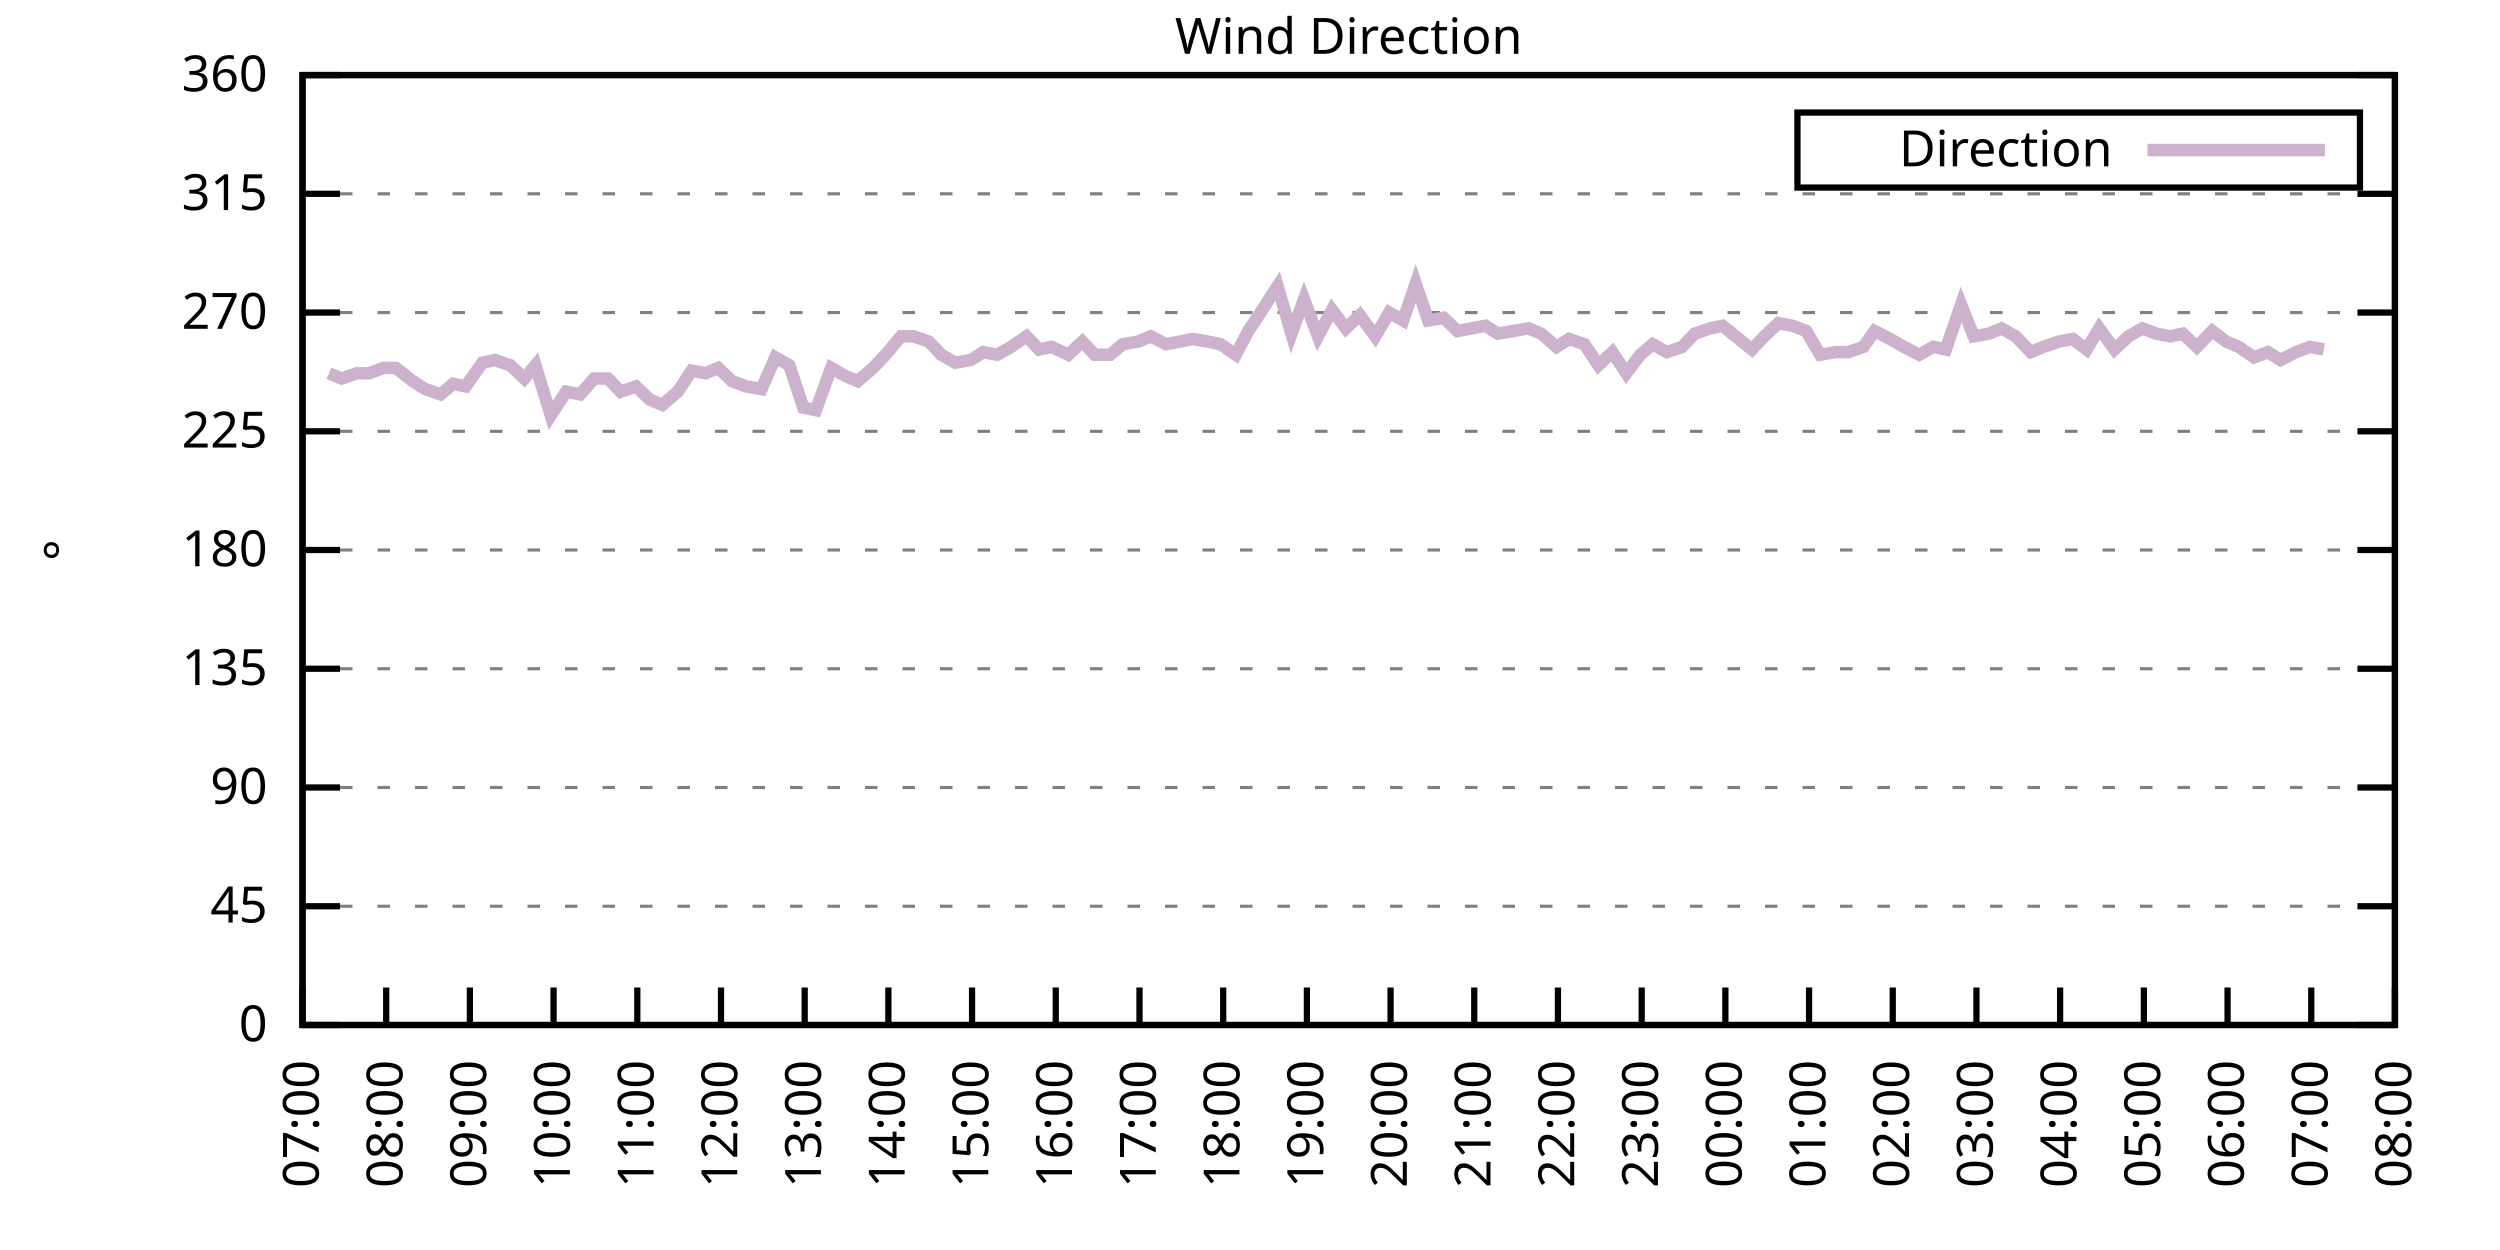
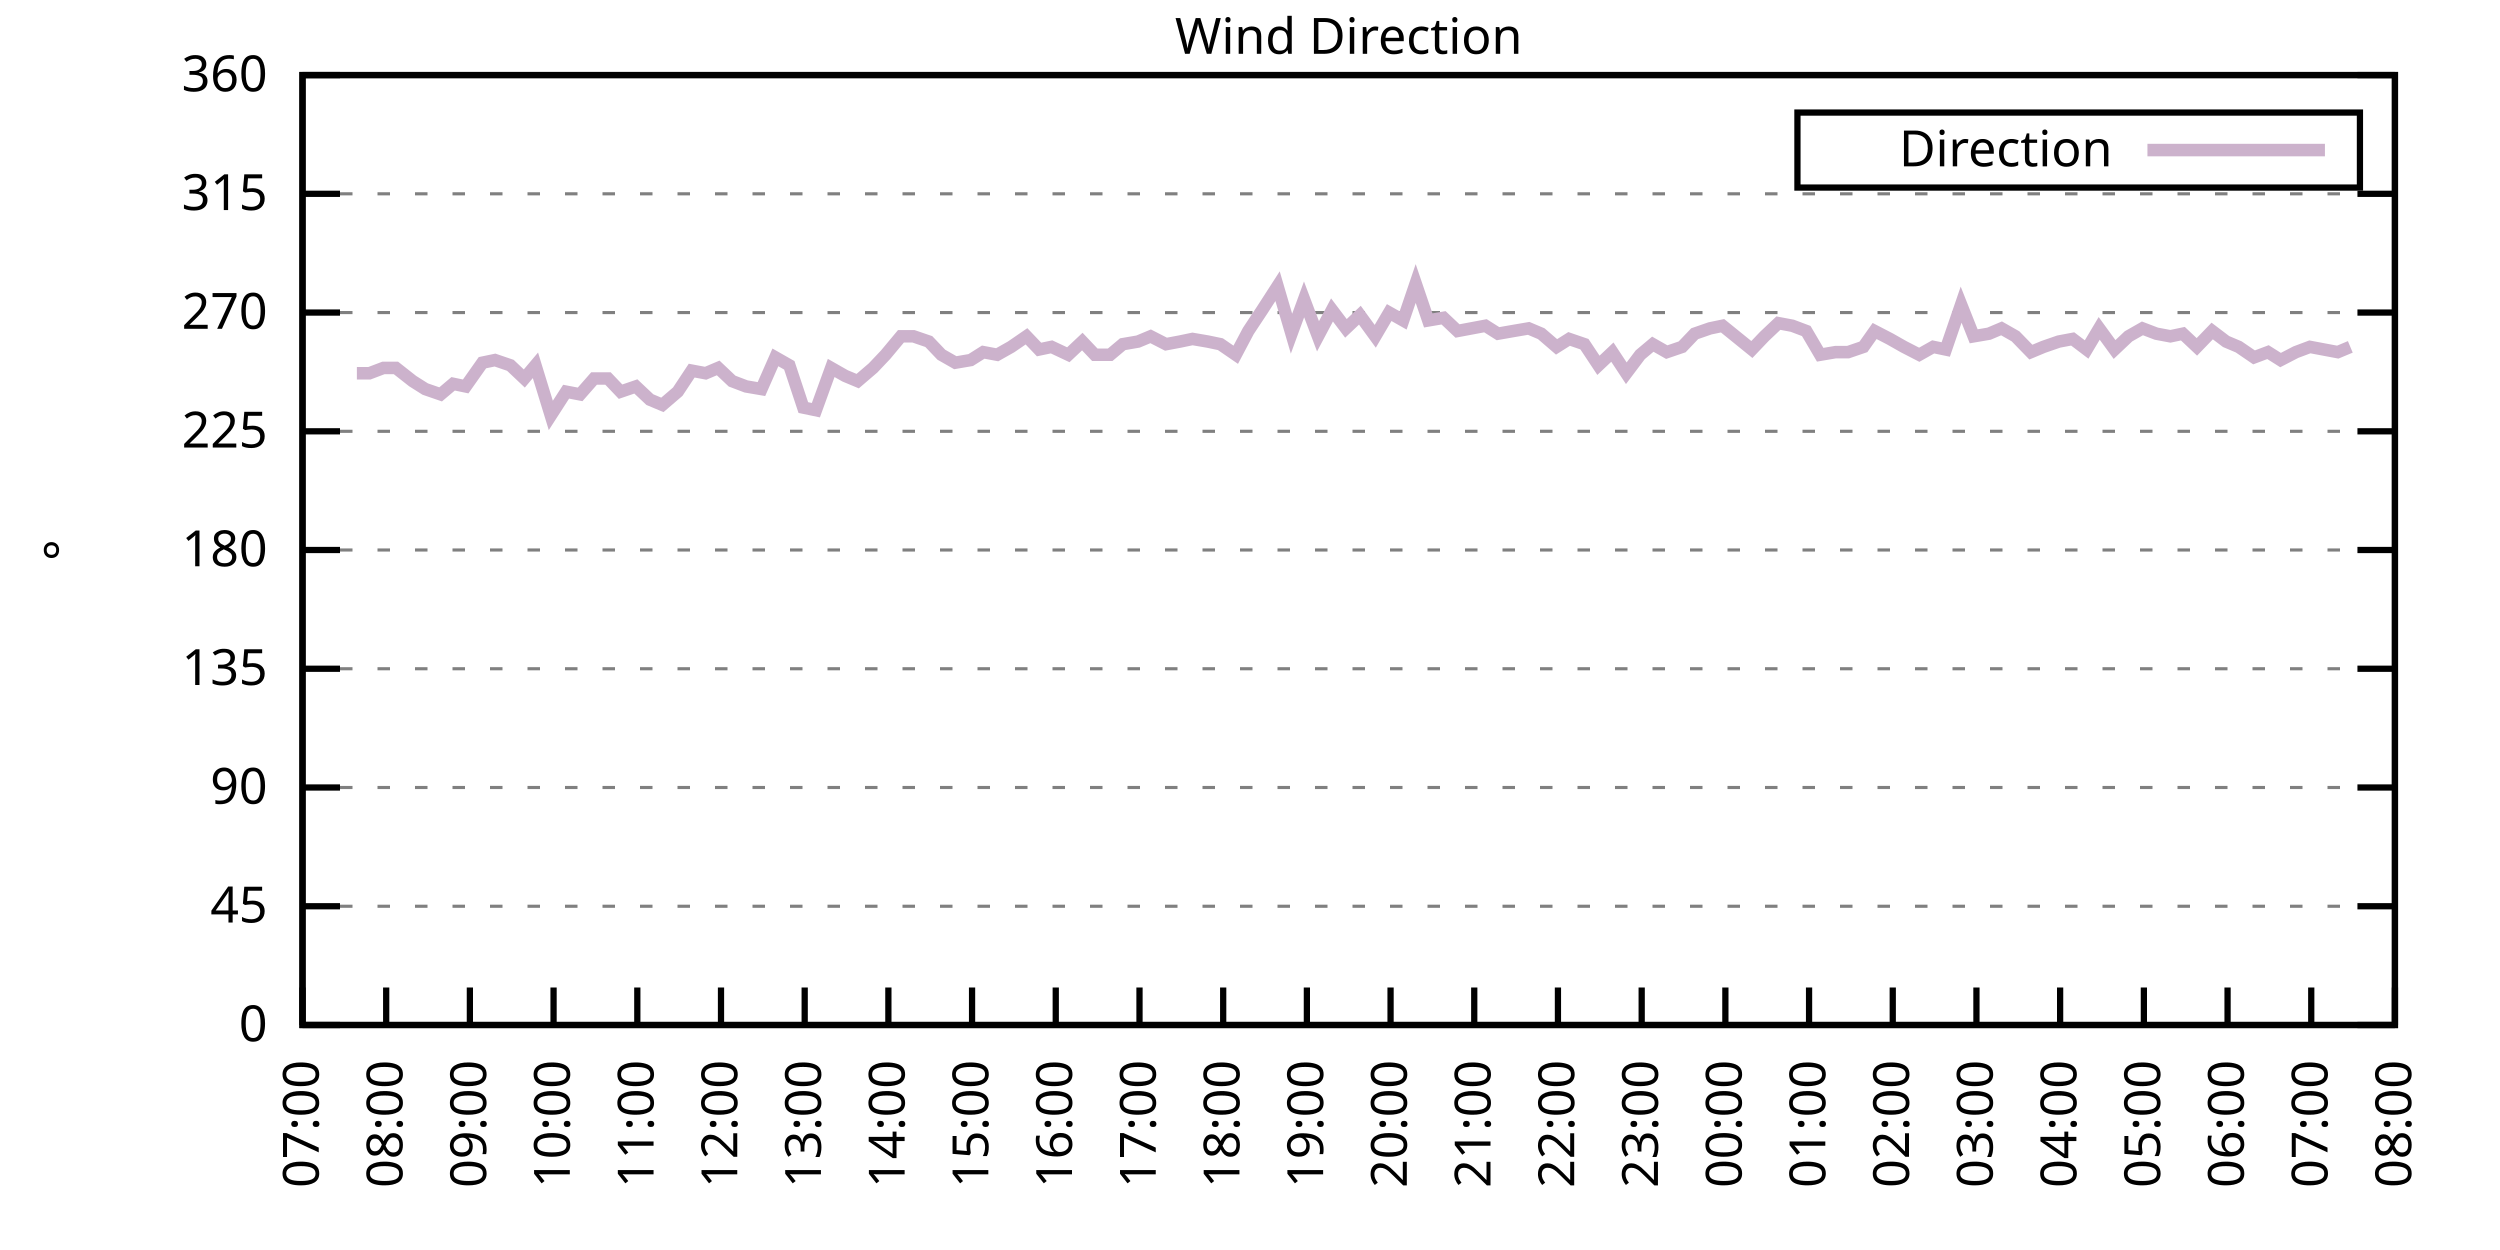
<svg xmlns="http://www.w3.org/2000/svg" xmlns:xlink="http://www.w3.org/1999/xlink" width="400" height="200" viewBox="0 0 400 200">
  <g id="gnuplot_canvas">
    <rect x="0" y="0" width="400" height="200" fill="none" />
    <defs>
      <circle id="gpDot" r="0.5" stroke-width="0.5" stroke="currentColor" />
      <path id="gpPt0" stroke-width="0.333" stroke="currentColor" d="M-1,0 h2 M0,-1 v2" />
      <path id="gpPt1" stroke-width="0.333" stroke="currentColor" d="M-1,-1 L1,1 M1,-1 L-1,1" />
      <path id="gpPt2" stroke-width="0.333" stroke="currentColor" d="M-1,0 L1,0 M0,-1 L0,1 M-1,-1 L1,1 M-1,1 L1,-1" />
      <rect id="gpPt3" stroke-width="0.333" stroke="currentColor" x="-1" y="-1" width="2" height="2" />
      <rect id="gpPt4" stroke-width="0.333" stroke="currentColor" fill="currentColor" x="-1" y="-1" width="2" height="2" />
      <circle id="gpPt5" stroke-width="0.333" stroke="currentColor" cx="0" cy="0" r="1" />
      <use xlink:href="#gpPt5" id="gpPt6" fill="currentColor" stroke="none" />
      <path id="gpPt7" stroke-width="0.333" stroke="currentColor" d="M0,-1.33 L-1.33,0.67 L1.33,0.67 z" />
      <use xlink:href="#gpPt7" id="gpPt8" fill="currentColor" stroke="none" />
      <use xlink:href="#gpPt7" id="gpPt9" stroke="currentColor" transform="rotate(180)" />
      <use xlink:href="#gpPt9" id="gpPt10" fill="currentColor" stroke="none" />
      <use xlink:href="#gpPt3" id="gpPt11" stroke="currentColor" transform="rotate(45)" />
      <use xlink:href="#gpPt11" id="gpPt12" fill="currentColor" stroke="none" />
      <path id="gpPt13" stroke-width="0.333" stroke="currentColor" d="M0,1.330 L1.265,0.411 L0.782,-1.067 L-0.782,-1.076 L-1.265,0.411 z" />
      <use xlink:href="#gpPt13" id="gpPt14" fill="currentColor" stroke="none" />
      <filter id="textbox" filterUnits="objectBoundingBox" x="0" y="0" height="1" width="1">
        <feFlood flood-color="white" flood-opacity="1" result="bgnd" />
        <feComposite in="SourceGraphic" in2="bgnd" operator="atop" />
      </filter>
      <filter id="greybox" filterUnits="objectBoundingBox" x="0" y="0" height="1" width="1">
        <feFlood flood-color="lightgrey" flood-opacity="1" result="grey" />
        <feComposite in="SourceGraphic" in2="grey" operator="atop" />
      </filter>
    </defs>
    <g fill="none" color="white" stroke="currentColor" stroke-width="1.00" stroke-linecap="butt" stroke-linejoin="miter">
</g>
    <g fill="none" color="black" stroke="currentColor" stroke-width="1.00" stroke-linecap="butt" stroke-linejoin="miter">
      <g stroke="none" shape-rendering="crispEdges">
        <polygon fill="rgb(255, 255, 255)" points="48.40,164.00 383.18,164.00 383.18,12.02 48.40,12.02 " />
      </g>
    </g>
    <g fill="none" color="black" stroke="currentColor" stroke-width="1.00" stroke-linecap="butt" stroke-linejoin="miter">
</g>
    <g fill="none" color="black" stroke="black" stroke-width="0.50" stroke-linecap="butt" stroke-linejoin="miter">
</g>
    <g fill="none" color="gray" stroke="currentColor" stroke-width="0.50" stroke-linecap="butt" stroke-linejoin="miter">
      <path stroke="gray" stroke-dasharray="2,4" class="gridline" d="M48.40,164.00 L383.19,164.00  " />
    </g>
    <g fill="none" color="gray" stroke="gray" stroke-width="1.00" stroke-linecap="butt" stroke-linejoin="miter">
</g>
    <g fill="none" color="black" stroke="currentColor" stroke-width="1.00" stroke-linecap="butt" stroke-linejoin="miter">
      <path stroke="black" d="M48.40,164.00 L54.40,164.00 M383.19,164.00 L377.19,164.00  " />
      <g transform="translate(42.80,166.60)" stroke="none" fill="black" font-family="Sans" font-size="8.00" text-anchor="end">
        <text>
          <tspan font-family="Sans"> 0</tspan>
        </text>
      </g>
    </g>
    <g fill="none" color="black" stroke="currentColor" stroke-width="1.00" stroke-linecap="butt" stroke-linejoin="miter">
</g>
    <g fill="none" color="black" stroke="black" stroke-width="0.50" stroke-linecap="butt" stroke-linejoin="miter">
</g>
    <g fill="none" color="gray" stroke="currentColor" stroke-width="0.50" stroke-linecap="butt" stroke-linejoin="miter">
      <path stroke="gray" stroke-dasharray="2,4" class="gridline" d="M48.40,145.00 L383.19,145.00  " />
    </g>
    <g fill="none" color="gray" stroke="gray" stroke-width="1.00" stroke-linecap="butt" stroke-linejoin="miter">
</g>
    <g fill="none" color="black" stroke="currentColor" stroke-width="1.00" stroke-linecap="butt" stroke-linejoin="miter">
      <path stroke="black" d="M48.40,145.00 L54.40,145.00 M383.19,145.00 L377.19,145.00  " />
      <g transform="translate(42.80,147.60)" stroke="none" fill="black" font-family="Sans" font-size="8.00" text-anchor="end">
        <text>
          <tspan font-family="Sans"> 45</tspan>
        </text>
      </g>
    </g>
    <g fill="none" color="black" stroke="currentColor" stroke-width="1.00" stroke-linecap="butt" stroke-linejoin="miter">
</g>
    <g fill="none" color="black" stroke="black" stroke-width="0.50" stroke-linecap="butt" stroke-linejoin="miter">
</g>
    <g fill="none" color="gray" stroke="currentColor" stroke-width="0.50" stroke-linecap="butt" stroke-linejoin="miter">
      <path stroke="gray" stroke-dasharray="2,4" class="gridline" d="M48.40,126.00 L383.19,126.00  " />
    </g>
    <g fill="none" color="gray" stroke="gray" stroke-width="1.00" stroke-linecap="butt" stroke-linejoin="miter">
</g>
    <g fill="none" color="black" stroke="currentColor" stroke-width="1.00" stroke-linecap="butt" stroke-linejoin="miter">
      <path stroke="black" d="M48.40,126.00 L54.40,126.00 M383.19,126.00 L377.19,126.00  " />
      <g transform="translate(42.80,128.60)" stroke="none" fill="black" font-family="Sans" font-size="8.00" text-anchor="end">
        <text>
          <tspan font-family="Sans"> 90</tspan>
        </text>
      </g>
    </g>
    <g fill="none" color="black" stroke="currentColor" stroke-width="1.00" stroke-linecap="butt" stroke-linejoin="miter">
</g>
    <g fill="none" color="black" stroke="black" stroke-width="0.50" stroke-linecap="butt" stroke-linejoin="miter">
</g>
    <g fill="none" color="gray" stroke="currentColor" stroke-width="0.50" stroke-linecap="butt" stroke-linejoin="miter">
      <path stroke="gray" stroke-dasharray="2,4" class="gridline" d="M48.40,107.00 L383.19,107.00  " />
    </g>
    <g fill="none" color="gray" stroke="gray" stroke-width="1.00" stroke-linecap="butt" stroke-linejoin="miter">
</g>
    <g fill="none" color="black" stroke="currentColor" stroke-width="1.00" stroke-linecap="butt" stroke-linejoin="miter">
      <path stroke="black" d="M48.40,107.00 L54.40,107.00 M383.19,107.00 L377.19,107.00  " />
      <g transform="translate(42.80,109.60)" stroke="none" fill="black" font-family="Sans" font-size="8.00" text-anchor="end">
        <text>
          <tspan font-family="Sans"> 135</tspan>
        </text>
      </g>
    </g>
    <g fill="none" color="black" stroke="currentColor" stroke-width="1.00" stroke-linecap="butt" stroke-linejoin="miter">
</g>
    <g fill="none" color="black" stroke="black" stroke-width="0.50" stroke-linecap="butt" stroke-linejoin="miter">
</g>
    <g fill="none" color="gray" stroke="currentColor" stroke-width="0.50" stroke-linecap="butt" stroke-linejoin="miter">
      <path stroke="gray" stroke-dasharray="2,4" class="gridline" d="M48.40,88.00 L383.19,88.00  " />
    </g>
    <g fill="none" color="gray" stroke="gray" stroke-width="1.00" stroke-linecap="butt" stroke-linejoin="miter">
</g>
    <g fill="none" color="black" stroke="currentColor" stroke-width="1.00" stroke-linecap="butt" stroke-linejoin="miter">
      <path stroke="black" d="M48.40,88.00 L54.40,88.00 M383.19,88.00 L377.19,88.00  " />
      <g transform="translate(42.80,90.60)" stroke="none" fill="black" font-family="Sans" font-size="8.00" text-anchor="end">
        <text>
          <tspan font-family="Sans"> 180</tspan>
        </text>
      </g>
    </g>
    <g fill="none" color="black" stroke="currentColor" stroke-width="1.00" stroke-linecap="butt" stroke-linejoin="miter">
</g>
    <g fill="none" color="black" stroke="black" stroke-width="0.50" stroke-linecap="butt" stroke-linejoin="miter">
</g>
    <g fill="none" color="gray" stroke="currentColor" stroke-width="0.50" stroke-linecap="butt" stroke-linejoin="miter">
      <path stroke="gray" stroke-dasharray="2,4" class="gridline" d="M48.40,69.01 L383.19,69.01  " />
    </g>
    <g fill="none" color="gray" stroke="gray" stroke-width="1.00" stroke-linecap="butt" stroke-linejoin="miter">
</g>
    <g fill="none" color="black" stroke="currentColor" stroke-width="1.00" stroke-linecap="butt" stroke-linejoin="miter">
      <path stroke="black" d="M48.40,69.01 L54.40,69.01 M383.19,69.01 L377.19,69.01  " />
      <g transform="translate(42.80,71.61)" stroke="none" fill="black" font-family="Sans" font-size="8.00" text-anchor="end">
        <text>
          <tspan font-family="Sans"> 225</tspan>
        </text>
      </g>
    </g>
    <g fill="none" color="black" stroke="currentColor" stroke-width="1.00" stroke-linecap="butt" stroke-linejoin="miter">
</g>
    <g fill="none" color="black" stroke="black" stroke-width="0.50" stroke-linecap="butt" stroke-linejoin="miter">
</g>
    <g fill="none" color="gray" stroke="currentColor" stroke-width="0.50" stroke-linecap="butt" stroke-linejoin="miter">
      <path stroke="gray" stroke-dasharray="2,4" class="gridline" d="M48.40,50.01 L383.19,50.01  " />
    </g>
    <g fill="none" color="gray" stroke="gray" stroke-width="1.00" stroke-linecap="butt" stroke-linejoin="miter">
</g>
    <g fill="none" color="black" stroke="currentColor" stroke-width="1.00" stroke-linecap="butt" stroke-linejoin="miter">
      <path stroke="black" d="M48.40,50.01 L54.40,50.01 M383.19,50.01 L377.19,50.01  " />
      <g transform="translate(42.80,52.61)" stroke="none" fill="black" font-family="Sans" font-size="8.00" text-anchor="end">
        <text>
          <tspan font-family="Sans"> 270</tspan>
        </text>
      </g>
    </g>
    <g fill="none" color="black" stroke="currentColor" stroke-width="1.00" stroke-linecap="butt" stroke-linejoin="miter">
</g>
    <g fill="none" color="black" stroke="black" stroke-width="0.50" stroke-linecap="butt" stroke-linejoin="miter">
</g>
    <g fill="none" color="gray" stroke="currentColor" stroke-width="0.50" stroke-linecap="butt" stroke-linejoin="miter">
      <path stroke="gray" stroke-dasharray="2,4" class="gridline" d="M48.40,31.01 L383.19,31.01  " />
    </g>
    <g fill="none" color="gray" stroke="gray" stroke-width="1.00" stroke-linecap="butt" stroke-linejoin="miter">
</g>
    <g fill="none" color="black" stroke="currentColor" stroke-width="1.00" stroke-linecap="butt" stroke-linejoin="miter">
      <path stroke="black" d="M48.40,31.01 L54.40,31.01 M383.19,31.01 L377.19,31.01  " />
      <g transform="translate(42.80,33.61)" stroke="none" fill="black" font-family="Sans" font-size="8.00" text-anchor="end">
        <text>
          <tspan font-family="Sans"> 315</tspan>
        </text>
      </g>
    </g>
    <g fill="none" color="black" stroke="currentColor" stroke-width="1.00" stroke-linecap="butt" stroke-linejoin="miter">
</g>
    <g fill="none" color="black" stroke="black" stroke-width="0.50" stroke-linecap="butt" stroke-linejoin="miter">
</g>
    <g fill="none" color="gray" stroke="currentColor" stroke-width="0.50" stroke-linecap="butt" stroke-linejoin="miter">
      <path stroke="gray" stroke-dasharray="2,4" class="gridline" d="M48.40,12.01 L383.19,12.01  " />
    </g>
    <g fill="none" color="gray" stroke="gray" stroke-width="1.00" stroke-linecap="butt" stroke-linejoin="miter">
</g>
    <g fill="none" color="black" stroke="currentColor" stroke-width="1.00" stroke-linecap="butt" stroke-linejoin="miter">
      <path stroke="black" d="M48.40,12.01 L54.40,12.01 M383.19,12.01 L377.19,12.01  " />
      <g transform="translate(42.80,14.61)" stroke="none" fill="black" font-family="Sans" font-size="8.00" text-anchor="end">
        <text>
          <tspan font-family="Sans"> 360</tspan>
        </text>
      </g>
    </g>
    <g fill="none" color="black" stroke="currentColor" stroke-width="1.00" stroke-linecap="butt" stroke-linejoin="miter">
      <path stroke="black" d="M48.40,164.00 L48.40,158.00  " />
      <g transform="translate(51.00,169.60) rotate(270.00)" stroke="none" fill="black" font-family="Sans" font-size="8.00" text-anchor="end">
        <text>
          <tspan font-family="Sans">07:00</tspan>
        </text>
      </g>
    </g>
    <g fill="none" color="black" stroke="currentColor" stroke-width="1.00" stroke-linecap="butt" stroke-linejoin="miter">
      <path stroke="black" d="M61.79,164.00 L61.79,158.00  " />
      <g transform="translate(64.39,169.60) rotate(270.00)" stroke="none" fill="black" font-family="Sans" font-size="8.00" text-anchor="end">
        <text>
          <tspan font-family="Sans">08:00</tspan>
        </text>
      </g>
    </g>
    <g fill="none" color="black" stroke="currentColor" stroke-width="1.00" stroke-linecap="butt" stroke-linejoin="miter">
      <path stroke="black" d="M75.18,164.00 L75.18,158.00  " />
      <g transform="translate(77.78,169.60) rotate(270.00)" stroke="none" fill="black" font-family="Sans" font-size="8.00" text-anchor="end">
        <text>
          <tspan font-family="Sans">09:00</tspan>
        </text>
      </g>
    </g>
    <g fill="none" color="black" stroke="currentColor" stroke-width="1.00" stroke-linecap="butt" stroke-linejoin="miter">
      <path stroke="black" d="M88.57,164.00 L88.57,158.00  " />
      <g transform="translate(91.17,169.60) rotate(270.00)" stroke="none" fill="black" font-family="Sans" font-size="8.00" text-anchor="end">
        <text>
          <tspan font-family="Sans">10:00</tspan>
        </text>
      </g>
    </g>
    <g fill="none" color="black" stroke="currentColor" stroke-width="1.00" stroke-linecap="butt" stroke-linejoin="miter">
      <path stroke="black" d="M101.97,164.00 L101.97,158.00  " />
      <g transform="translate(104.57,169.60) rotate(270.00)" stroke="none" fill="black" font-family="Sans" font-size="8.00" text-anchor="end">
        <text>
          <tspan font-family="Sans">11:00</tspan>
        </text>
      </g>
    </g>
    <g fill="none" color="black" stroke="currentColor" stroke-width="1.00" stroke-linecap="butt" stroke-linejoin="miter">
      <path stroke="black" d="M115.36,164.00 L115.36,158.00  " />
      <g transform="translate(117.96,169.60) rotate(270.00)" stroke="none" fill="black" font-family="Sans" font-size="8.00" text-anchor="end">
        <text>
          <tspan font-family="Sans">12:00</tspan>
        </text>
      </g>
    </g>
    <g fill="none" color="black" stroke="currentColor" stroke-width="1.00" stroke-linecap="butt" stroke-linejoin="miter">
      <path stroke="black" d="M128.75,164.00 L128.75,158.00  " />
      <g transform="translate(131.35,169.60) rotate(270.00)" stroke="none" fill="black" font-family="Sans" font-size="8.00" text-anchor="end">
        <text>
          <tspan font-family="Sans">13:00</tspan>
        </text>
      </g>
    </g>
    <g fill="none" color="black" stroke="currentColor" stroke-width="1.00" stroke-linecap="butt" stroke-linejoin="miter">
      <path stroke="black" d="M142.14,164.00 L142.14,158.00  " />
      <g transform="translate(144.74,169.60) rotate(270.00)" stroke="none" fill="black" font-family="Sans" font-size="8.00" text-anchor="end">
        <text>
          <tspan font-family="Sans">14:00</tspan>
        </text>
      </g>
    </g>
    <g fill="none" color="black" stroke="currentColor" stroke-width="1.00" stroke-linecap="butt" stroke-linejoin="miter">
      <path stroke="black" d="M155.53,164.00 L155.53,158.00  " />
      <g transform="translate(158.13,169.60) rotate(270.00)" stroke="none" fill="black" font-family="Sans" font-size="8.00" text-anchor="end">
        <text>
          <tspan font-family="Sans">15:00</tspan>
        </text>
      </g>
    </g>
    <g fill="none" color="black" stroke="currentColor" stroke-width="1.00" stroke-linecap="butt" stroke-linejoin="miter">
      <path stroke="black" d="M168.92,164.00 L168.92,158.00  " />
      <g transform="translate(171.52,169.60) rotate(270.00)" stroke="none" fill="black" font-family="Sans" font-size="8.00" text-anchor="end">
        <text>
          <tspan font-family="Sans">16:00</tspan>
        </text>
      </g>
    </g>
    <g fill="none" color="black" stroke="currentColor" stroke-width="1.00" stroke-linecap="butt" stroke-linejoin="miter">
      <path stroke="black" d="M182.32,164.00 L182.32,158.00  " />
      <g transform="translate(184.92,169.60) rotate(270.00)" stroke="none" fill="black" font-family="Sans" font-size="8.00" text-anchor="end">
        <text>
          <tspan font-family="Sans">17:00</tspan>
        </text>
      </g>
    </g>
    <g fill="none" color="black" stroke="currentColor" stroke-width="1.00" stroke-linecap="butt" stroke-linejoin="miter">
      <path stroke="black" d="M195.71,164.00 L195.71,158.00  " />
      <g transform="translate(198.31,169.60) rotate(270.00)" stroke="none" fill="black" font-family="Sans" font-size="8.00" text-anchor="end">
        <text>
          <tspan font-family="Sans">18:00</tspan>
        </text>
      </g>
    </g>
    <g fill="none" color="black" stroke="currentColor" stroke-width="1.00" stroke-linecap="butt" stroke-linejoin="miter">
      <path stroke="black" d="M209.10,164.00 L209.10,158.00  " />
      <g transform="translate(211.70,169.60) rotate(270.00)" stroke="none" fill="black" font-family="Sans" font-size="8.00" text-anchor="end">
        <text>
          <tspan font-family="Sans">19:00</tspan>
        </text>
      </g>
    </g>
    <g fill="none" color="black" stroke="currentColor" stroke-width="1.00" stroke-linecap="butt" stroke-linejoin="miter">
      <path stroke="black" d="M222.49,164.00 L222.49,158.00  " />
      <g transform="translate(225.09,169.60) rotate(270.00)" stroke="none" fill="black" font-family="Sans" font-size="8.00" text-anchor="end">
        <text>
          <tspan font-family="Sans">20:00</tspan>
        </text>
      </g>
    </g>
    <g fill="none" color="black" stroke="currentColor" stroke-width="1.00" stroke-linecap="butt" stroke-linejoin="miter">
      <path stroke="black" d="M235.88,164.00 L235.88,158.00  " />
      <g transform="translate(238.48,169.60) rotate(270.00)" stroke="none" fill="black" font-family="Sans" font-size="8.00" text-anchor="end">
        <text>
          <tspan font-family="Sans">21:00</tspan>
        </text>
      </g>
    </g>
    <g fill="none" color="black" stroke="currentColor" stroke-width="1.00" stroke-linecap="butt" stroke-linejoin="miter">
      <path stroke="black" d="M249.27,164.00 L249.27,158.00  " />
      <g transform="translate(251.87,169.60) rotate(270.00)" stroke="none" fill="black" font-family="Sans" font-size="8.00" text-anchor="end">
        <text>
          <tspan font-family="Sans">22:00</tspan>
        </text>
      </g>
    </g>
    <g fill="none" color="black" stroke="currentColor" stroke-width="1.00" stroke-linecap="butt" stroke-linejoin="miter">
      <path stroke="black" d="M262.67,164.00 L262.67,158.00  " />
      <g transform="translate(265.27,169.60) rotate(270.00)" stroke="none" fill="black" font-family="Sans" font-size="8.00" text-anchor="end">
        <text>
          <tspan font-family="Sans">23:00</tspan>
        </text>
      </g>
    </g>
    <g fill="none" color="black" stroke="currentColor" stroke-width="1.00" stroke-linecap="butt" stroke-linejoin="miter">
      <path stroke="black" d="M276.06,164.00 L276.06,158.00  " />
      <g transform="translate(278.66,169.60) rotate(270.00)" stroke="none" fill="black" font-family="Sans" font-size="8.00" text-anchor="end">
        <text>
          <tspan font-family="Sans">00:00</tspan>
        </text>
      </g>
    </g>
    <g fill="none" color="black" stroke="currentColor" stroke-width="1.00" stroke-linecap="butt" stroke-linejoin="miter">
      <path stroke="black" d="M289.45,164.00 L289.45,158.00  " />
      <g transform="translate(292.05,169.60) rotate(270.00)" stroke="none" fill="black" font-family="Sans" font-size="8.00" text-anchor="end">
        <text>
          <tspan font-family="Sans">01:00</tspan>
        </text>
      </g>
    </g>
    <g fill="none" color="black" stroke="currentColor" stroke-width="1.00" stroke-linecap="butt" stroke-linejoin="miter">
      <path stroke="black" d="M302.84,164.00 L302.84,158.00  " />
      <g transform="translate(305.44,169.60) rotate(270.00)" stroke="none" fill="black" font-family="Sans" font-size="8.00" text-anchor="end">
        <text>
          <tspan font-family="Sans">02:00</tspan>
        </text>
      </g>
    </g>
    <g fill="none" color="black" stroke="currentColor" stroke-width="1.00" stroke-linecap="butt" stroke-linejoin="miter">
      <path stroke="black" d="M316.23,164.00 L316.23,158.00  " />
      <g transform="translate(318.83,169.60) rotate(270.00)" stroke="none" fill="black" font-family="Sans" font-size="8.00" text-anchor="end">
        <text>
          <tspan font-family="Sans">03:00</tspan>
        </text>
      </g>
    </g>
    <g fill="none" color="black" stroke="currentColor" stroke-width="1.00" stroke-linecap="butt" stroke-linejoin="miter">
      <path stroke="black" d="M329.62,164.00 L329.62,158.00  " />
      <g transform="translate(332.22,169.60) rotate(270.00)" stroke="none" fill="black" font-family="Sans" font-size="8.00" text-anchor="end">
        <text>
          <tspan font-family="Sans">04:00</tspan>
        </text>
      </g>
    </g>
    <g fill="none" color="black" stroke="currentColor" stroke-width="1.00" stroke-linecap="butt" stroke-linejoin="miter">
      <path stroke="black" d="M343.02,164.00 L343.02,158.00  " />
      <g transform="translate(345.62,169.60) rotate(270.00)" stroke="none" fill="black" font-family="Sans" font-size="8.00" text-anchor="end">
        <text>
          <tspan font-family="Sans">05:00</tspan>
        </text>
      </g>
    </g>
    <g fill="none" color="black" stroke="currentColor" stroke-width="1.00" stroke-linecap="butt" stroke-linejoin="miter">
      <path stroke="black" d="M356.41,164.00 L356.41,158.00  " />
      <g transform="translate(359.01,169.60) rotate(270.00)" stroke="none" fill="black" font-family="Sans" font-size="8.00" text-anchor="end">
        <text>
          <tspan font-family="Sans">06:00</tspan>
        </text>
      </g>
    </g>
    <g fill="none" color="black" stroke="currentColor" stroke-width="1.00" stroke-linecap="butt" stroke-linejoin="miter">
      <path stroke="black" d="M369.80,164.00 L369.80,158.00  " />
      <g transform="translate(372.40,169.60) rotate(270.00)" stroke="none" fill="black" font-family="Sans" font-size="8.00" text-anchor="end">
        <text>
          <tspan font-family="Sans">07:00</tspan>
        </text>
      </g>
    </g>
    <g fill="none" color="black" stroke="currentColor" stroke-width="1.00" stroke-linecap="butt" stroke-linejoin="miter">
      <path stroke="black" d="M383.19,164.00 L383.19,158.00  " />
      <g transform="translate(385.79,169.60) rotate(270.00)" stroke="none" fill="black" font-family="Sans" font-size="8.00" text-anchor="end">
        <text>
          <tspan font-family="Sans">08:00</tspan>
        </text>
      </g>
    </g>
    <g fill="none" color="black" stroke="currentColor" stroke-width="1.00" stroke-linecap="butt" stroke-linejoin="miter">
</g>
    <g fill="none" color="black" stroke="currentColor" stroke-width="1.00" stroke-linecap="butt" stroke-linejoin="miter">
      <path stroke="black" d="M48.40,12.01 L48.40,164.00 L383.19,164.00 L383.19,12.01 L48.40,12.01 Z  " />
    </g>
    <g fill="none" color="black" stroke="currentColor" stroke-width="1.00" stroke-linecap="butt" stroke-linejoin="miter">
</g>
    <g fill="none" color="black" stroke="currentColor" stroke-width="1.00" stroke-linecap="butt" stroke-linejoin="miter">
      <path stroke="black" d="M287.59,30.01 L287.59,18.01 L377.59,18.01 L377.59,30.01 L287.59,30.01 Z  " />
    </g>
    <g id="Wind_direction_plot_1">
      <g fill="none" color="white" stroke="black" stroke-width="2.00" stroke-linecap="butt" stroke-linejoin="miter">
</g>
      <g fill="none" color="black" stroke="currentColor" stroke-width="2.00" stroke-linecap="butt" stroke-linejoin="miter">
        <g transform="translate(337.99,26.61)" stroke="none" fill="black" font-family="Sans" font-size="8.00" text-anchor="end">
          <text>
            <tspan font-family="Sans">Direction</tspan>
          </text>
        </g>
      </g>
      <g fill="none" color="black" stroke="currentColor" stroke-width="2.00" stroke-linecap="butt" stroke-linejoin="miter">
-         <path stroke="rgb(204, 178, 204)" d="M343.59,24.01 L371.99,24.01 M52.64,59.72 L54.65,60.56 L57.10,59.72 L59.11,59.72 L61.35,58.87 L63.35,58.87   L66.03,60.98 L68.04,62.25 L70.50,63.10 L72.50,61.41 L74.51,61.83 L77.19,58.03 L79.20,57.61 L81.66,58.45   L83.89,60.56 L85.67,58.45 L88.13,66.47 L90.58,62.67 L92.82,63.10 L95.05,60.56 L97.28,60.56 L99.29,62.67   L101.74,61.83 L103.98,63.94 L105.98,64.78 L108.44,62.67 L110.67,59.30 L112.90,59.72 L114.91,58.87 L117.14,60.98   L119.38,61.83 L121.83,62.25 L124.06,57.18 L126.29,58.45 L128.53,65.21 L130.54,65.63 L132.99,58.87 L135.22,60.14   L137.23,60.98 L139.69,58.87 L141.69,56.76 L144.15,53.81 L146.16,53.81 L148.61,54.65 L150.62,56.76 L152.85,58.03   L155.31,57.61 L157.32,56.34 L159.55,56.76 L161.78,55.50 L164.24,53.81 L166.25,55.92 L168.25,55.50 L170.93,56.76   L173.17,54.65 L175.17,56.76 L177.63,56.76 L179.64,55.07 L182.09,54.65 L184.10,53.81 L186.56,55.07 L188.79,54.65   L190.80,54.23 L193.25,54.65 L195.26,55.07 L197.72,56.76 L199.73,52.96 L201.96,49.59 L204.41,45.79 L206.64,53.39   L208.65,47.90 L210.88,53.81 L213.12,49.59 L215.35,52.54 L217.58,50.43 L220.04,53.81 L222.27,50.01 L224.50,51.27   L226.51,45.36 L228.52,51.27 L230.97,50.85 L233.20,52.96 L235.44,52.54 L237.67,52.12 L239.68,53.39 L242.13,52.96   L244.59,52.54 L246.60,53.39 L249.05,55.50 L251.06,54.23 L253.51,55.07 L255.75,58.45 L257.98,56.34 L260.21,59.72   L262.44,56.76 L264.45,55.07 L266.68,56.34 L269.14,55.50 L271.15,53.39 L273.60,52.54 L275.61,52.12 L280.30,55.92   L282.31,53.81 L284.54,51.70 L286.77,52.12 L289.00,52.96 L291.23,56.76 L293.69,56.34 L295.70,56.34 L298.15,55.50   L299.94,52.96 L302.39,54.23 L304.63,55.50 L307.08,56.76 L309.31,55.50 L311.32,55.92 L313.78,48.74 L315.79,53.81   L318.24,53.39 L320.25,52.54 L322.48,53.81 L324.94,56.34 L326.95,55.50 L329.40,54.65 L331.63,54.23 L333.86,55.92   L335.87,52.54 L338.33,55.92 L340.56,53.81 L342.79,52.54 L345.02,53.39 L347.26,53.81 L349.26,53.39 L351.50,55.50   L353.95,52.96 L356.18,54.65 L358.19,55.50 L360.65,57.18 L362.88,56.34 L364.89,57.61 L367.34,56.34 L369.58,55.50   L371.81,55.92  " />
+         <path stroke="rgb(204, 178, 204)" d="M343.59,24.01 L371.99,24.01 M57.10,59.72 L59.11,59.72 L61.35,58.87 L63.35,58.87 L66.03,60.98 L68.04,62.25   L70.50,63.10 L72.50,61.41 L74.51,61.83 L77.19,58.03 L79.20,57.61 L81.66,58.45 L83.89,60.56 L85.67,58.45   L88.13,66.47 L90.58,62.67 L92.82,63.10 L95.05,60.56 L97.28,60.56 L99.29,62.67 L101.74,61.83 L103.98,63.94   L105.98,64.78 L108.44,62.67 L110.67,59.30 L112.90,59.72 L114.91,58.87 L117.14,60.98 L119.38,61.83 L121.83,62.25   L124.06,57.18 L126.29,58.45 L128.53,65.21 L130.54,65.63 L132.99,58.87 L135.22,60.14 L137.23,60.98 L139.69,58.87   L141.69,56.76 L144.15,53.81 L146.16,53.81 L148.61,54.65 L150.62,56.76 L152.85,58.03 L155.31,57.61 L157.32,56.34   L159.55,56.76 L161.78,55.50 L164.24,53.81 L166.25,55.92 L168.25,55.50 L170.93,56.76 L173.17,54.65 L175.17,56.76   L177.63,56.76 L179.64,55.07 L182.09,54.65 L184.10,53.81 L186.56,55.07 L188.79,54.65 L190.80,54.23 L193.25,54.65   L195.26,55.07 L197.72,56.76 L199.73,52.96 L201.96,49.59 L204.41,45.79 L206.64,53.39 L208.65,47.90 L210.88,53.81   L213.12,49.59 L215.35,52.54 L217.58,50.43 L220.04,53.81 L222.27,50.01 L224.50,51.27 L226.51,45.36 L228.52,51.27   L230.97,50.85 L233.20,52.96 L235.44,52.54 L237.67,52.12 L239.68,53.39 L242.13,52.96 L244.59,52.54 L246.60,53.39   L249.05,55.50 L251.06,54.23 L253.51,55.07 L255.75,58.45 L257.98,56.34 L260.21,59.72 L262.44,56.76 L264.45,55.07   L266.68,56.34 L269.14,55.50 L271.15,53.39 L273.60,52.54 L275.61,52.12 L280.30,55.92 L282.31,53.81 L284.54,51.70   L286.77,52.12 L289.00,52.96 L291.23,56.76 L293.69,56.34 L295.70,56.34 L298.15,55.50 L299.94,52.96 L302.39,54.23   L304.63,55.50 L307.08,56.76 L309.31,55.50 L311.32,55.92 L313.78,48.74 L315.79,53.81 L318.24,53.39 L320.25,52.54   L322.48,53.81 L324.94,56.34 L326.95,55.50 L329.40,54.65 L331.63,54.23 L333.86,55.92 L335.87,52.54 L338.33,55.92   L340.56,53.81 L342.79,52.54 L345.02,53.39 L347.26,53.81 L349.26,53.39 L351.50,55.50 L353.95,52.96 L356.18,54.65   L358.19,55.50 L360.65,57.18 L362.88,56.34 L364.89,57.61 L367.34,56.34 L369.58,55.50 L371.81,55.92 L374.04,56.34   L376.05,55.50  " />
      </g>
    </g>
    <g fill="none" color="black" stroke="currentColor" stroke-width="2.00" stroke-linecap="butt" stroke-linejoin="miter">
</g>
    <g fill="none" color="black" stroke="black" stroke-width="1.00" stroke-linecap="butt" stroke-linejoin="miter">
</g>
    <g fill="none" color="black" stroke="currentColor" stroke-width="1.00" stroke-linecap="butt" stroke-linejoin="miter">
      <path stroke="black" d="M48.40,12.01 L48.40,164.00 L383.19,164.00 L383.19,12.01 L48.40,12.01 Z  " />
      <g transform="translate(12.80,88.01) rotate(270.00)" stroke="none" fill="black" font-family="Sans" font-size="8.00" text-anchor="middle">
        <text>
          <tspan font-family="Sans">°</tspan>
        </text>
      </g>
    </g>
    <g fill="none" color="black" stroke="currentColor" stroke-width="1.00" stroke-linecap="butt" stroke-linejoin="miter">
</g>
    <g fill="none" color="black" stroke="currentColor" stroke-width="1.00" stroke-linecap="butt" stroke-linejoin="miter">
      <g transform="translate(215.79,8.61)" stroke="none" fill="black" font-family="Sans" font-size="8.00" text-anchor="middle">
        <text>
          <tspan font-family="Sans">Wind Direction</tspan>
        </text>
      </g>
    </g>
    <g fill="none" color="black" stroke="currentColor" stroke-width="1.00" stroke-linecap="butt" stroke-linejoin="miter">
</g>
  </g>
</svg>
